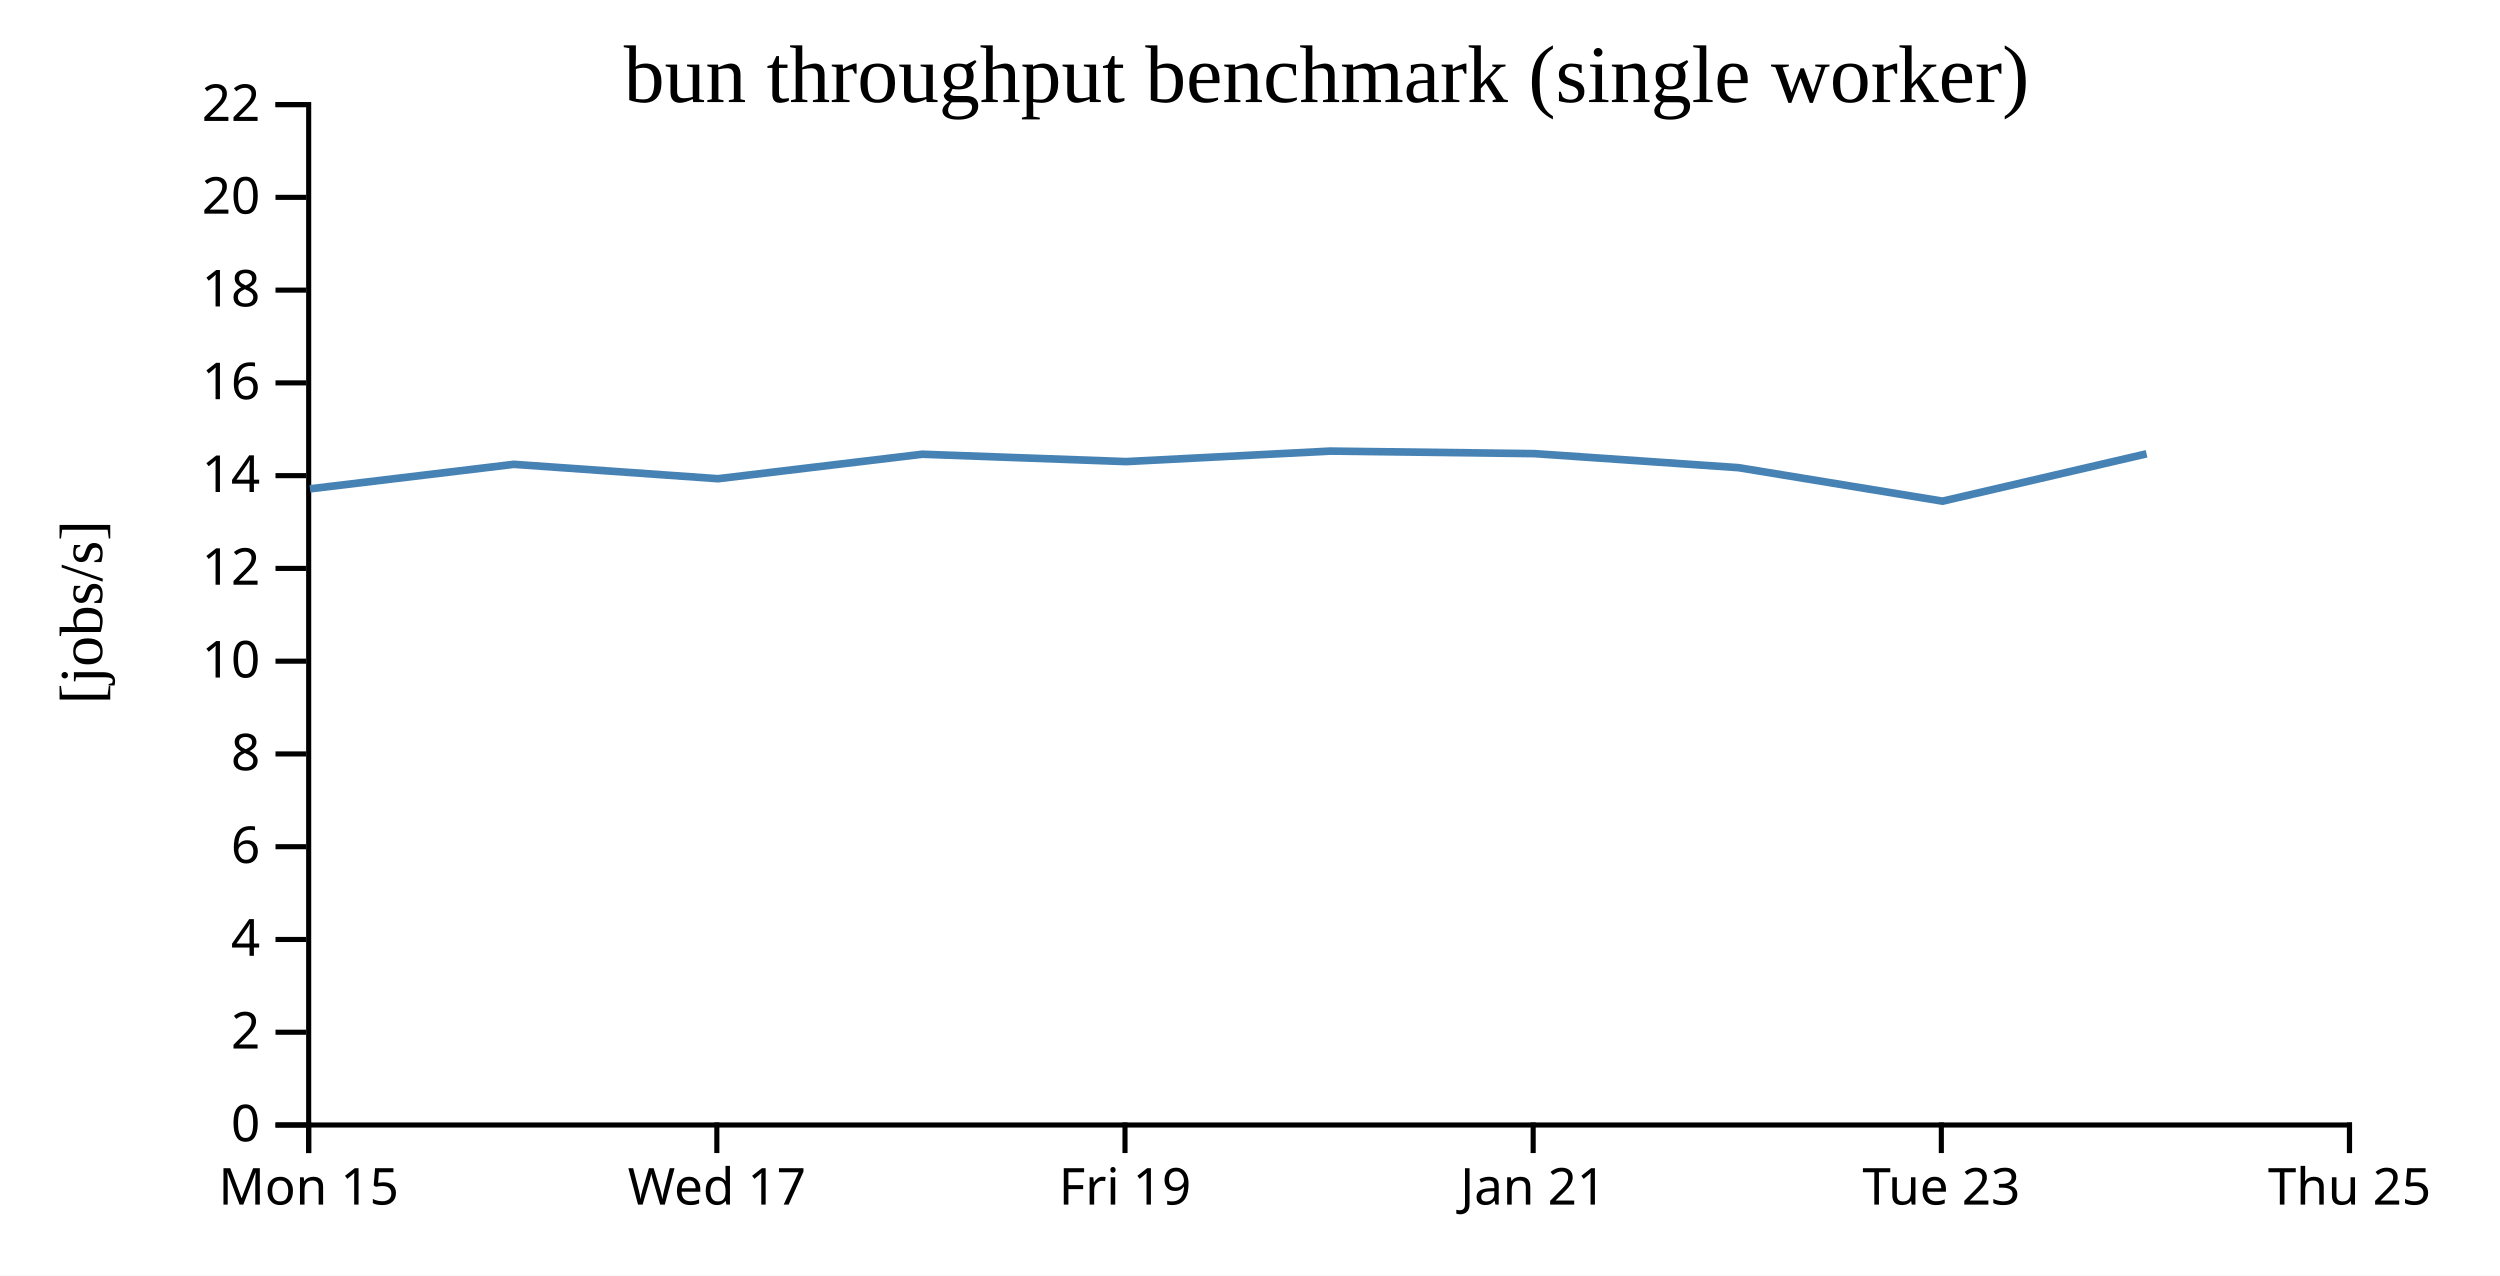
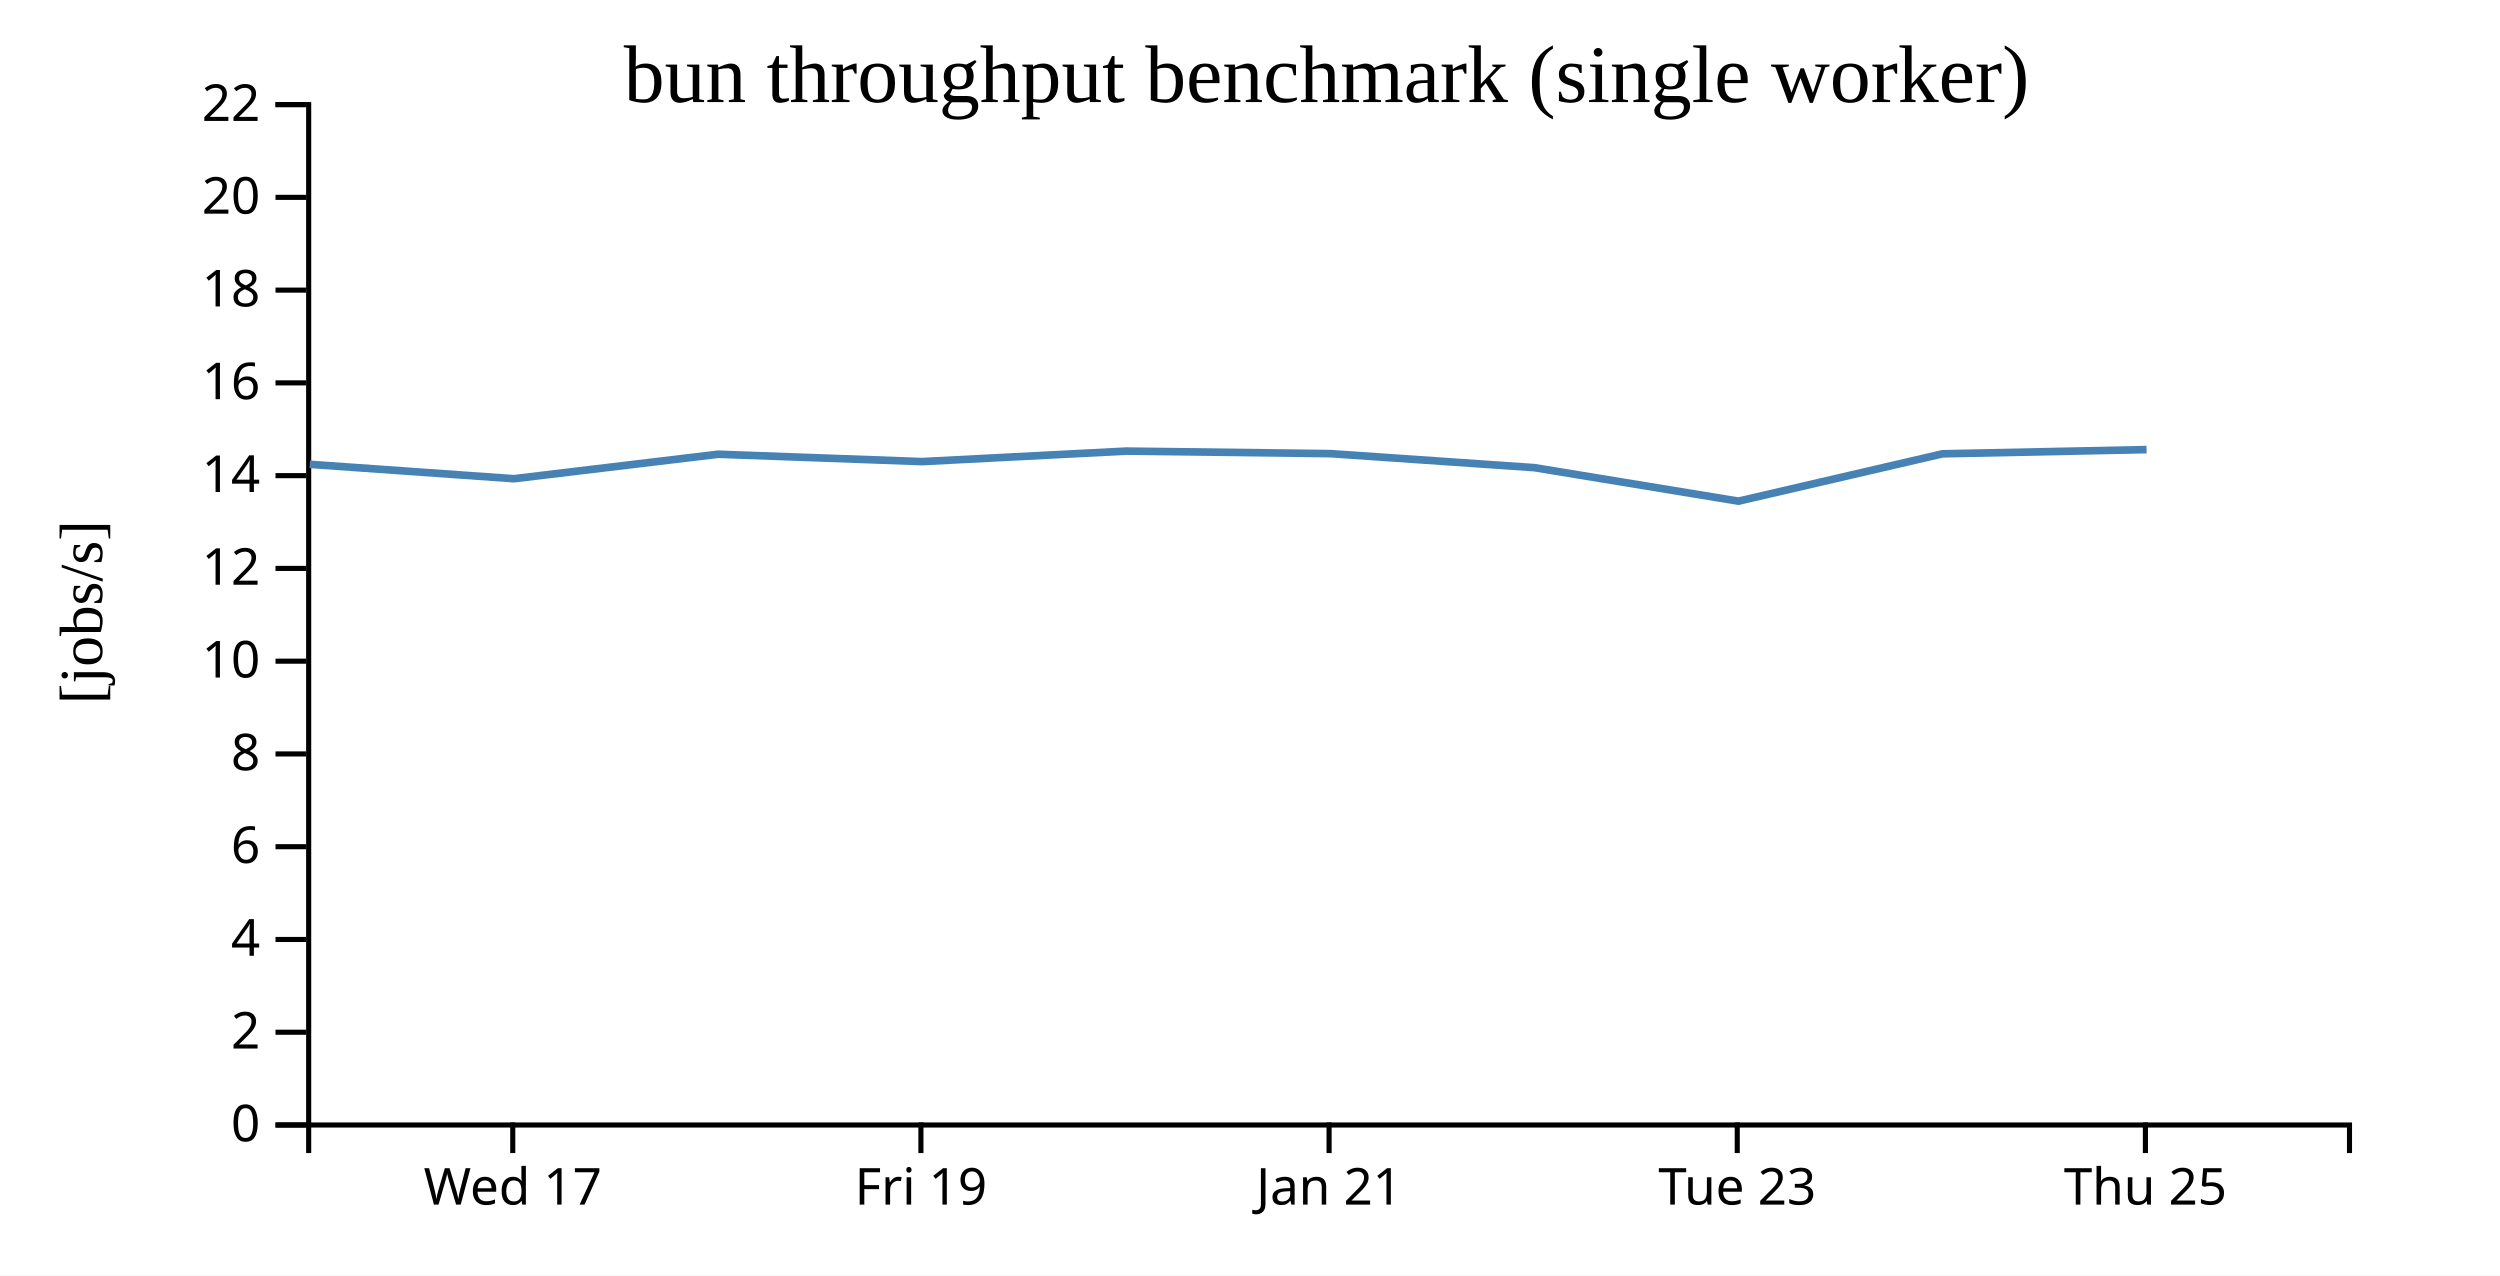
<svg xmlns="http://www.w3.org/2000/svg" width="490" height="250">
  <rect width="100%" height="100%" fill="white" />
  <g transform="translate(60,20)">
    <g transform="translate(0,200)" fill="none" font-size="10" font-family="sans-serif" text-anchor="middle">
      <path class="domain" stroke="currentColor" d="M0.5,6V0.5H400.5V6" />
-       <g class="tick" opacity="1" transform="translate(0.5,0)">
-         <line stroke="currentColor" y2="6" />
-         <text fill="currentColor" y="9" dy="0.71em">Mon 15</text>
-       </g>
-       <g class="tick" opacity="1" transform="translate(80.5,0)">
+       <g class="tick" opacity="1" transform="translate(40.5,0)">
        <line stroke="currentColor" y2="6" />
        <text fill="currentColor" y="9" dy="0.71em">Wed 17</text>
      </g>
-       <g class="tick" opacity="1" transform="translate(160.5,0)">
+       <g class="tick" opacity="1" transform="translate(120.5,0)">
        <line stroke="currentColor" y2="6" />
        <text fill="currentColor" y="9" dy="0.71em">Fri 19</text>
      </g>
-       <g class="tick" opacity="1" transform="translate(240.5,0)">
+       <g class="tick" opacity="1" transform="translate(200.5,0)">
        <line stroke="currentColor" y2="6" />
        <text fill="currentColor" y="9" dy="0.71em">Jan 21</text>
      </g>
-       <g class="tick" opacity="1" transform="translate(320.5,0)">
+       <g class="tick" opacity="1" transform="translate(280.5,0)">
        <line stroke="currentColor" y2="6" />
        <text fill="currentColor" y="9" dy="0.71em">Tue 23</text>
      </g>
-       <g class="tick" opacity="1" transform="translate(400.5,0)">
+       <g class="tick" opacity="1" transform="translate(360.5,0)">
        <line stroke="currentColor" y2="6" />
        <text fill="currentColor" y="9" dy="0.71em">Thu 25</text>
      </g>
    </g>
    <g fill="none" font-size="10" font-family="sans-serif" text-anchor="end">
      <path class="domain" stroke="currentColor" d="M-6,200.5H0.5V0.5H-6" />
      <g class="tick" opacity="1" transform="translate(0,200.5)">
        <line stroke="currentColor" x2="-6" />
        <text fill="currentColor" x="-9" dy="0.32em">0</text>
      </g>
      <g class="tick" opacity="1" transform="translate(0,182.3182)">
        <line stroke="currentColor" x2="-6" />
        <text fill="currentColor" x="-9" dy="0.32em">2</text>
      </g>
      <g class="tick" opacity="1" transform="translate(0,164.1364)">
        <line stroke="currentColor" x2="-6" />
        <text fill="currentColor" x="-9" dy="0.32em">4</text>
      </g>
      <g class="tick" opacity="1" transform="translate(0,145.9545)">
        <line stroke="currentColor" x2="-6" />
        <text fill="currentColor" x="-9" dy="0.32em">6</text>
      </g>
      <g class="tick" opacity="1" transform="translate(0,127.7727)">
        <line stroke="currentColor" x2="-6" />
        <text fill="currentColor" x="-9" dy="0.32em">8</text>
      </g>
      <g class="tick" opacity="1" transform="translate(0,109.5909)">
        <line stroke="currentColor" x2="-6" />
        <text fill="currentColor" x="-9" dy="0.32em">10</text>
      </g>
      <g class="tick" opacity="1" transform="translate(0,91.40909)">
        <line stroke="currentColor" x2="-6" />
        <text fill="currentColor" x="-9" dy="0.32em">12</text>
      </g>
      <g class="tick" opacity="1" transform="translate(0,73.22727)">
        <line stroke="currentColor" x2="-6" />
        <text fill="currentColor" x="-9" dy="0.32em">14</text>
      </g>
      <g class="tick" opacity="1" transform="translate(0,55.04545)">
        <line stroke="currentColor" x2="-6" />
        <text fill="currentColor" x="-9" dy="0.32em">16</text>
      </g>
      <g class="tick" opacity="1" transform="translate(0,36.86364)">
        <line stroke="currentColor" x2="-6" />
        <text fill="currentColor" x="-9" dy="0.32em">18</text>
      </g>
      <g class="tick" opacity="1" transform="translate(0,18.68182)">
        <line stroke="currentColor" x2="-6" />
        <text fill="currentColor" x="-9" dy="0.32em">20</text>
      </g>
      <g class="tick" opacity="1" transform="translate(0,0.5)">
        <line stroke="currentColor" x2="-6" />
        <text fill="currentColor" x="-9" dy="0.32em">22</text>
      </g>
    </g>
    <text text-anchor="middle" style="font-size: 12px" transform="rotate(-90)" y="-40" x="-100">[jobs/s]</text>
    <text text-anchor="middle" style="font-size: 16px" y="0" x="200">bun throughput benchmark (single worker)</text>
-     <path fill="none" stroke="steelblue" stroke-width="1.5" d="M0.752,75.811L40.71,71.007L80.716,73.828L120.76,69.03L160.719,70.474L200.7,68.416L240.767,68.913L280.755,71.663L320.724,78.229L360.73,68.947" />
+     <path fill="none" stroke="steelblue" stroke-width="1.5" d="M0.71,71.007L40.716,73.828L80.76,69.03L120.719,70.474L160.7,68.416L200.767,68.913L240.755,71.663L280.724,78.229L320.73,68.947L360.726,68.122" />
  </g>
</svg>
